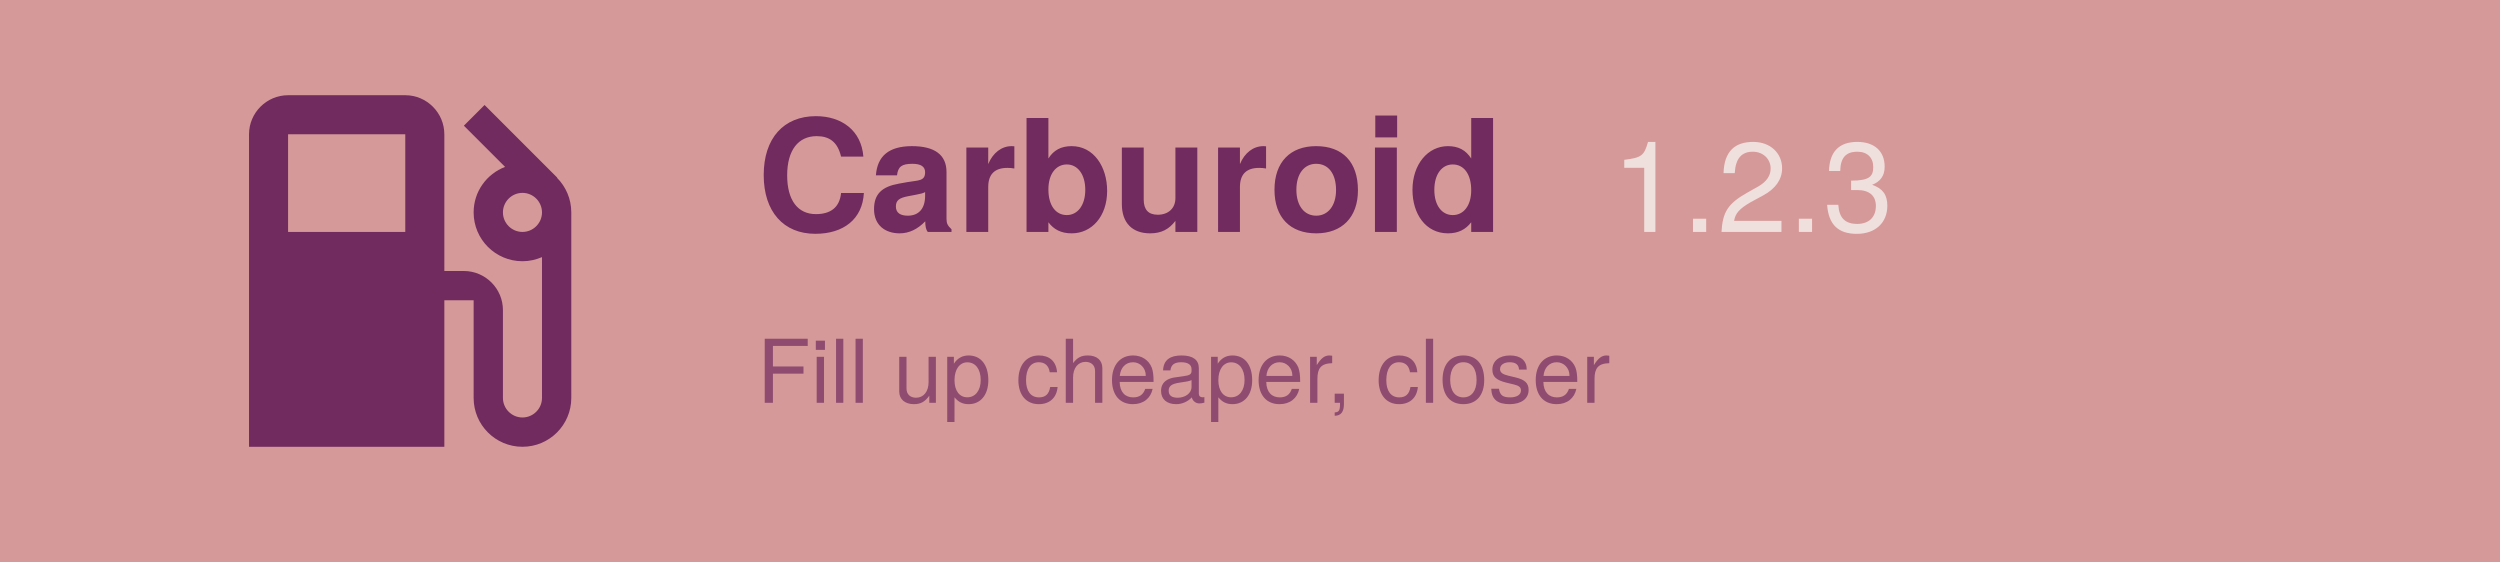
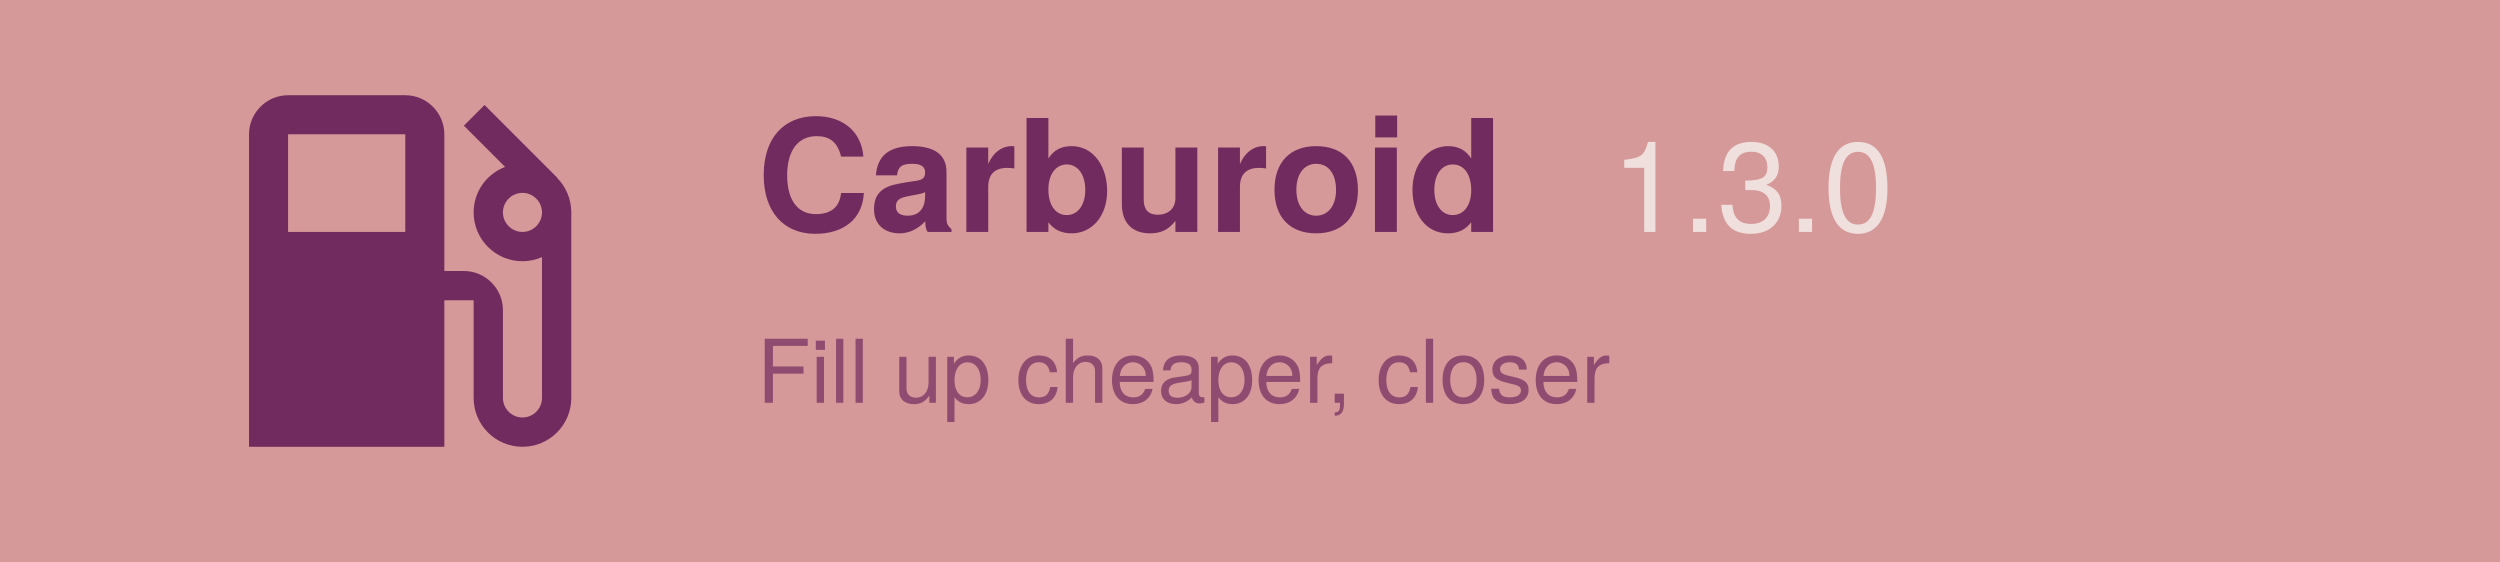
<svg xmlns="http://www.w3.org/2000/svg" width="1024" height="230" viewBox="0 125 1024 230">
  <rect width="1024" height="500" fill="#d69999" />
  <path d="M19.77 7.23l.01-.01l-3.72-3.72L15 4.56l2.11 2.11c-.94.36-1.61 1.26-1.61 2.33a2.5 2.5 0 0 0 2.5 2.5c.36 0 .69-.08 1-.21v7.21c0 .55-.45 1-1 1s-1-.45-1-1V14c0-1.1-.9-2-2-2h-1V5c0-1.1-.9-2-2-2H6c-1.1 0-2 .9-2 2v16h10v-7.5h1.5v5a2.5 2.5 0 0 0 5 0V9c0-.69-.28-1.32-.73-1.77zM12 10H6V5h6v5zm6 0c-.55 0-1-.45-1-1s.45-1 1-1s1 .45 1 1s-.45 1-1 1z" fill="#712b5e" transform="translate(70, 140) scale(8)" />
  <text x="310" y="220" font-family="Google Sans, Helvetica Neue, sans-serif" font-size="64" font-weight="700" fill="#712b5e" text-anchor="start">
    Carburoid
  </text>
-   <text x="660" y="220" id="version" font-family="Google Sans, Helvetica Neue, sans-serif" font-size="52" font-weight="500" fill="#f0e0dd" text-anchor="start">1.2.3</text>
+   <text x="660" y="220" id="version" font-family="Google Sans, Helvetica Neue, sans-serif" font-size="52" font-weight="500" fill="#f0e0dd" text-anchor="start">1.3.0</text>
  <text x="310" y="290" id="motto" font-family="Google Sans, Helvetica Neue, sans-serif" font-size="36" fill="#712b5e" fill-opacity="0.7" text-anchor="start">
    Fill up cheaper, closer
  </text>
</svg>
